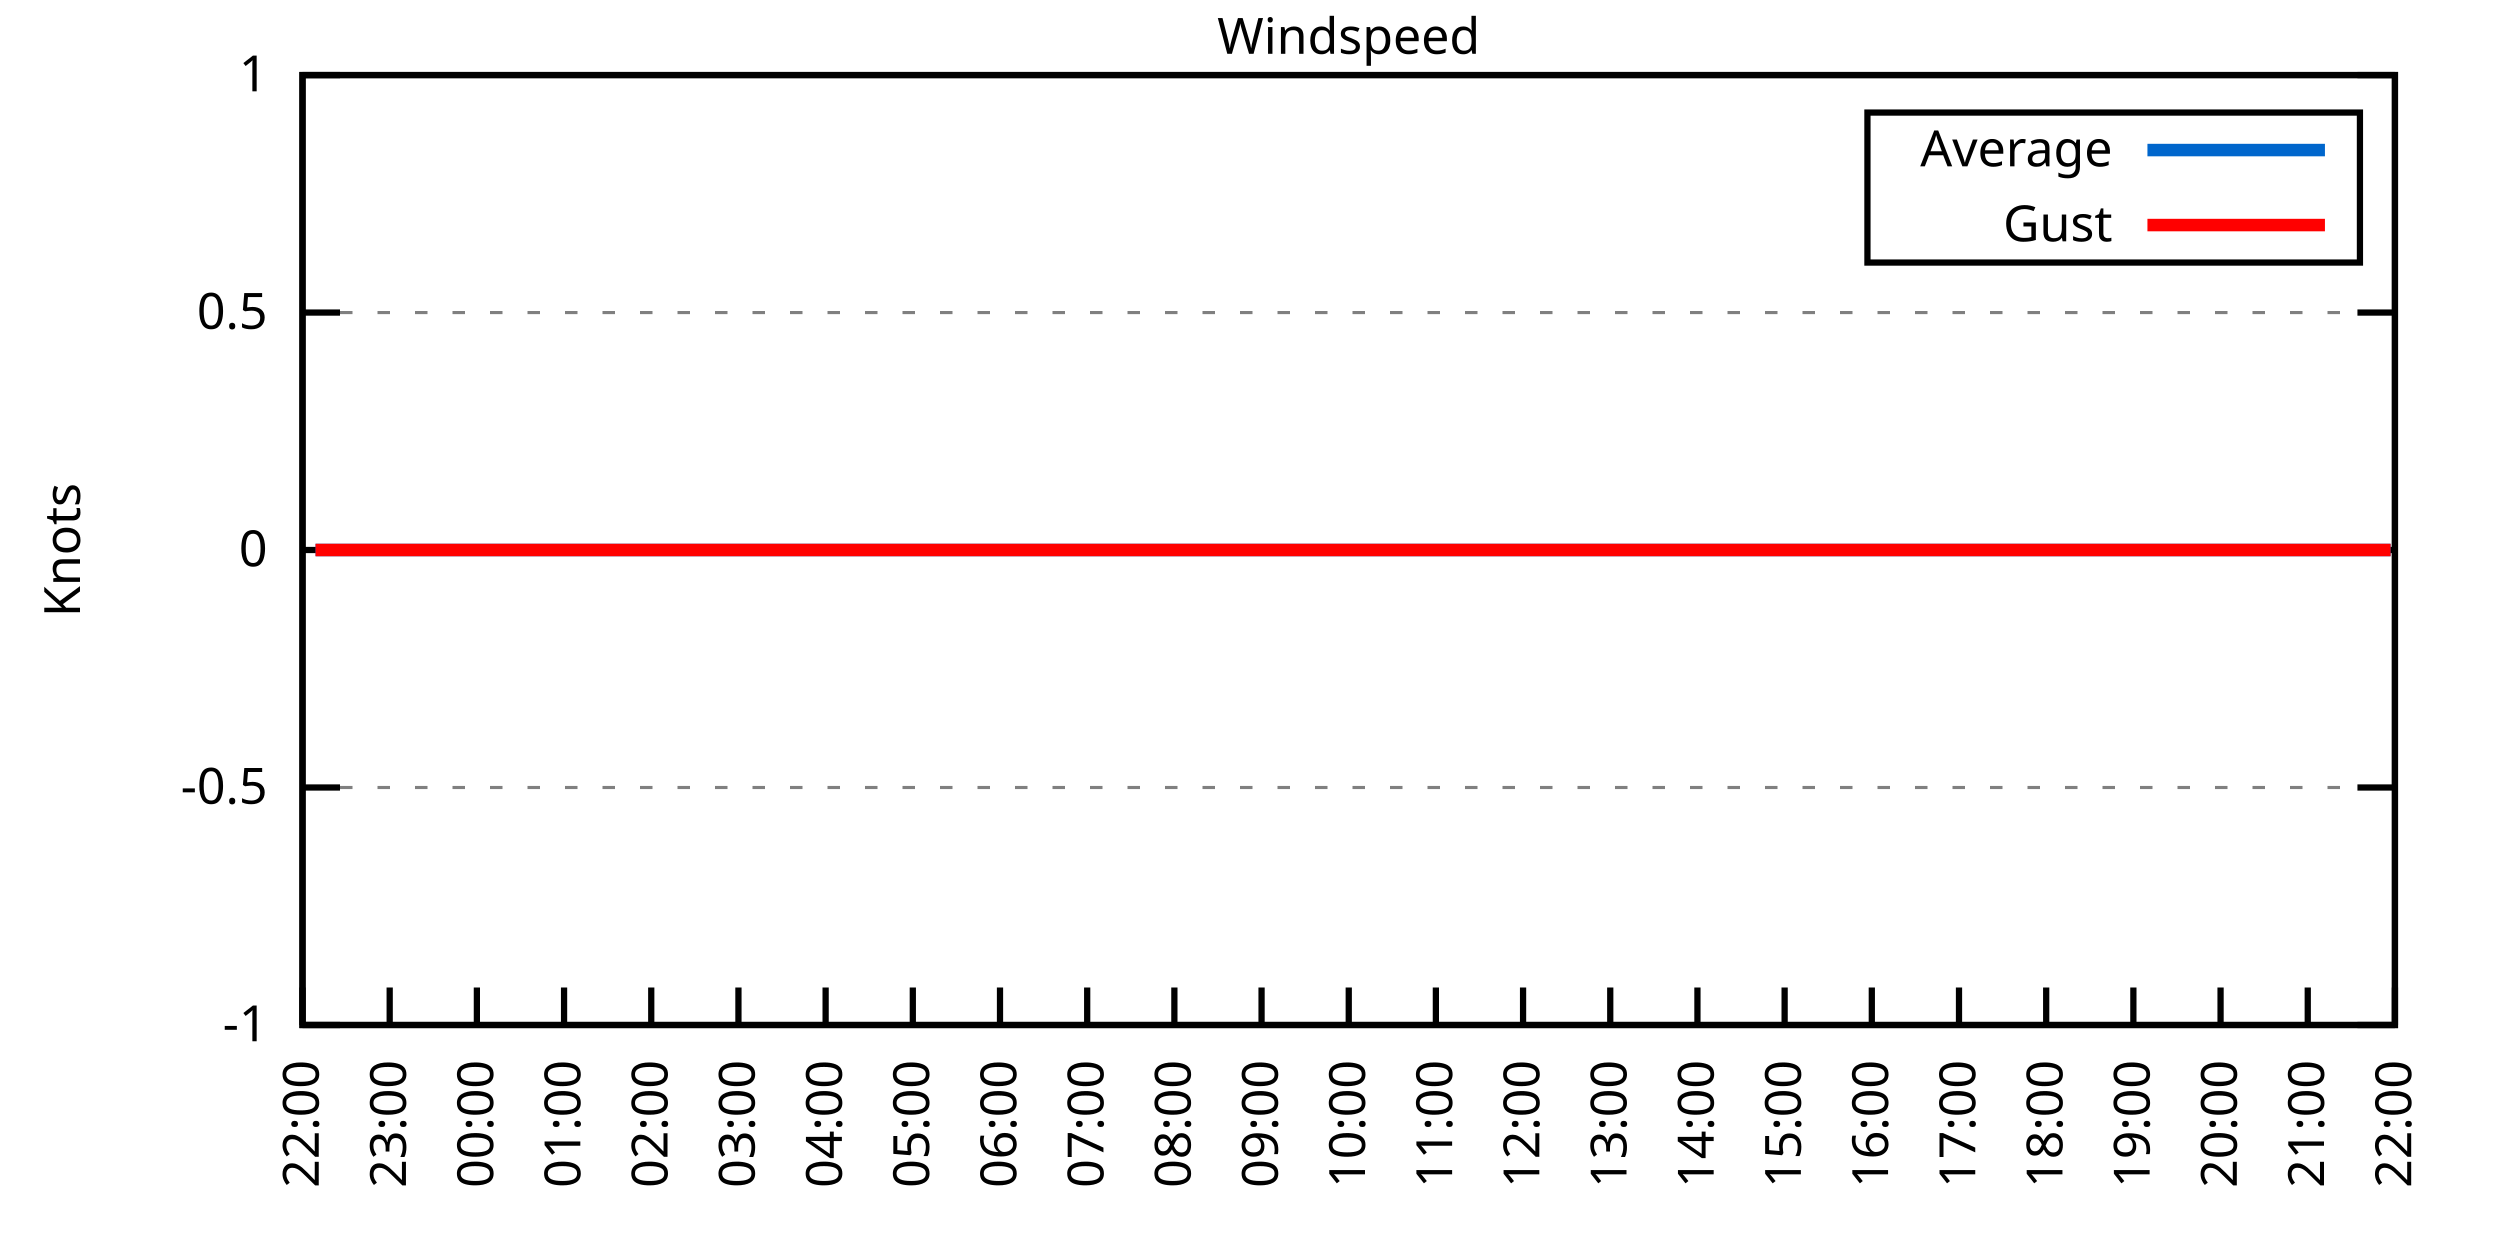
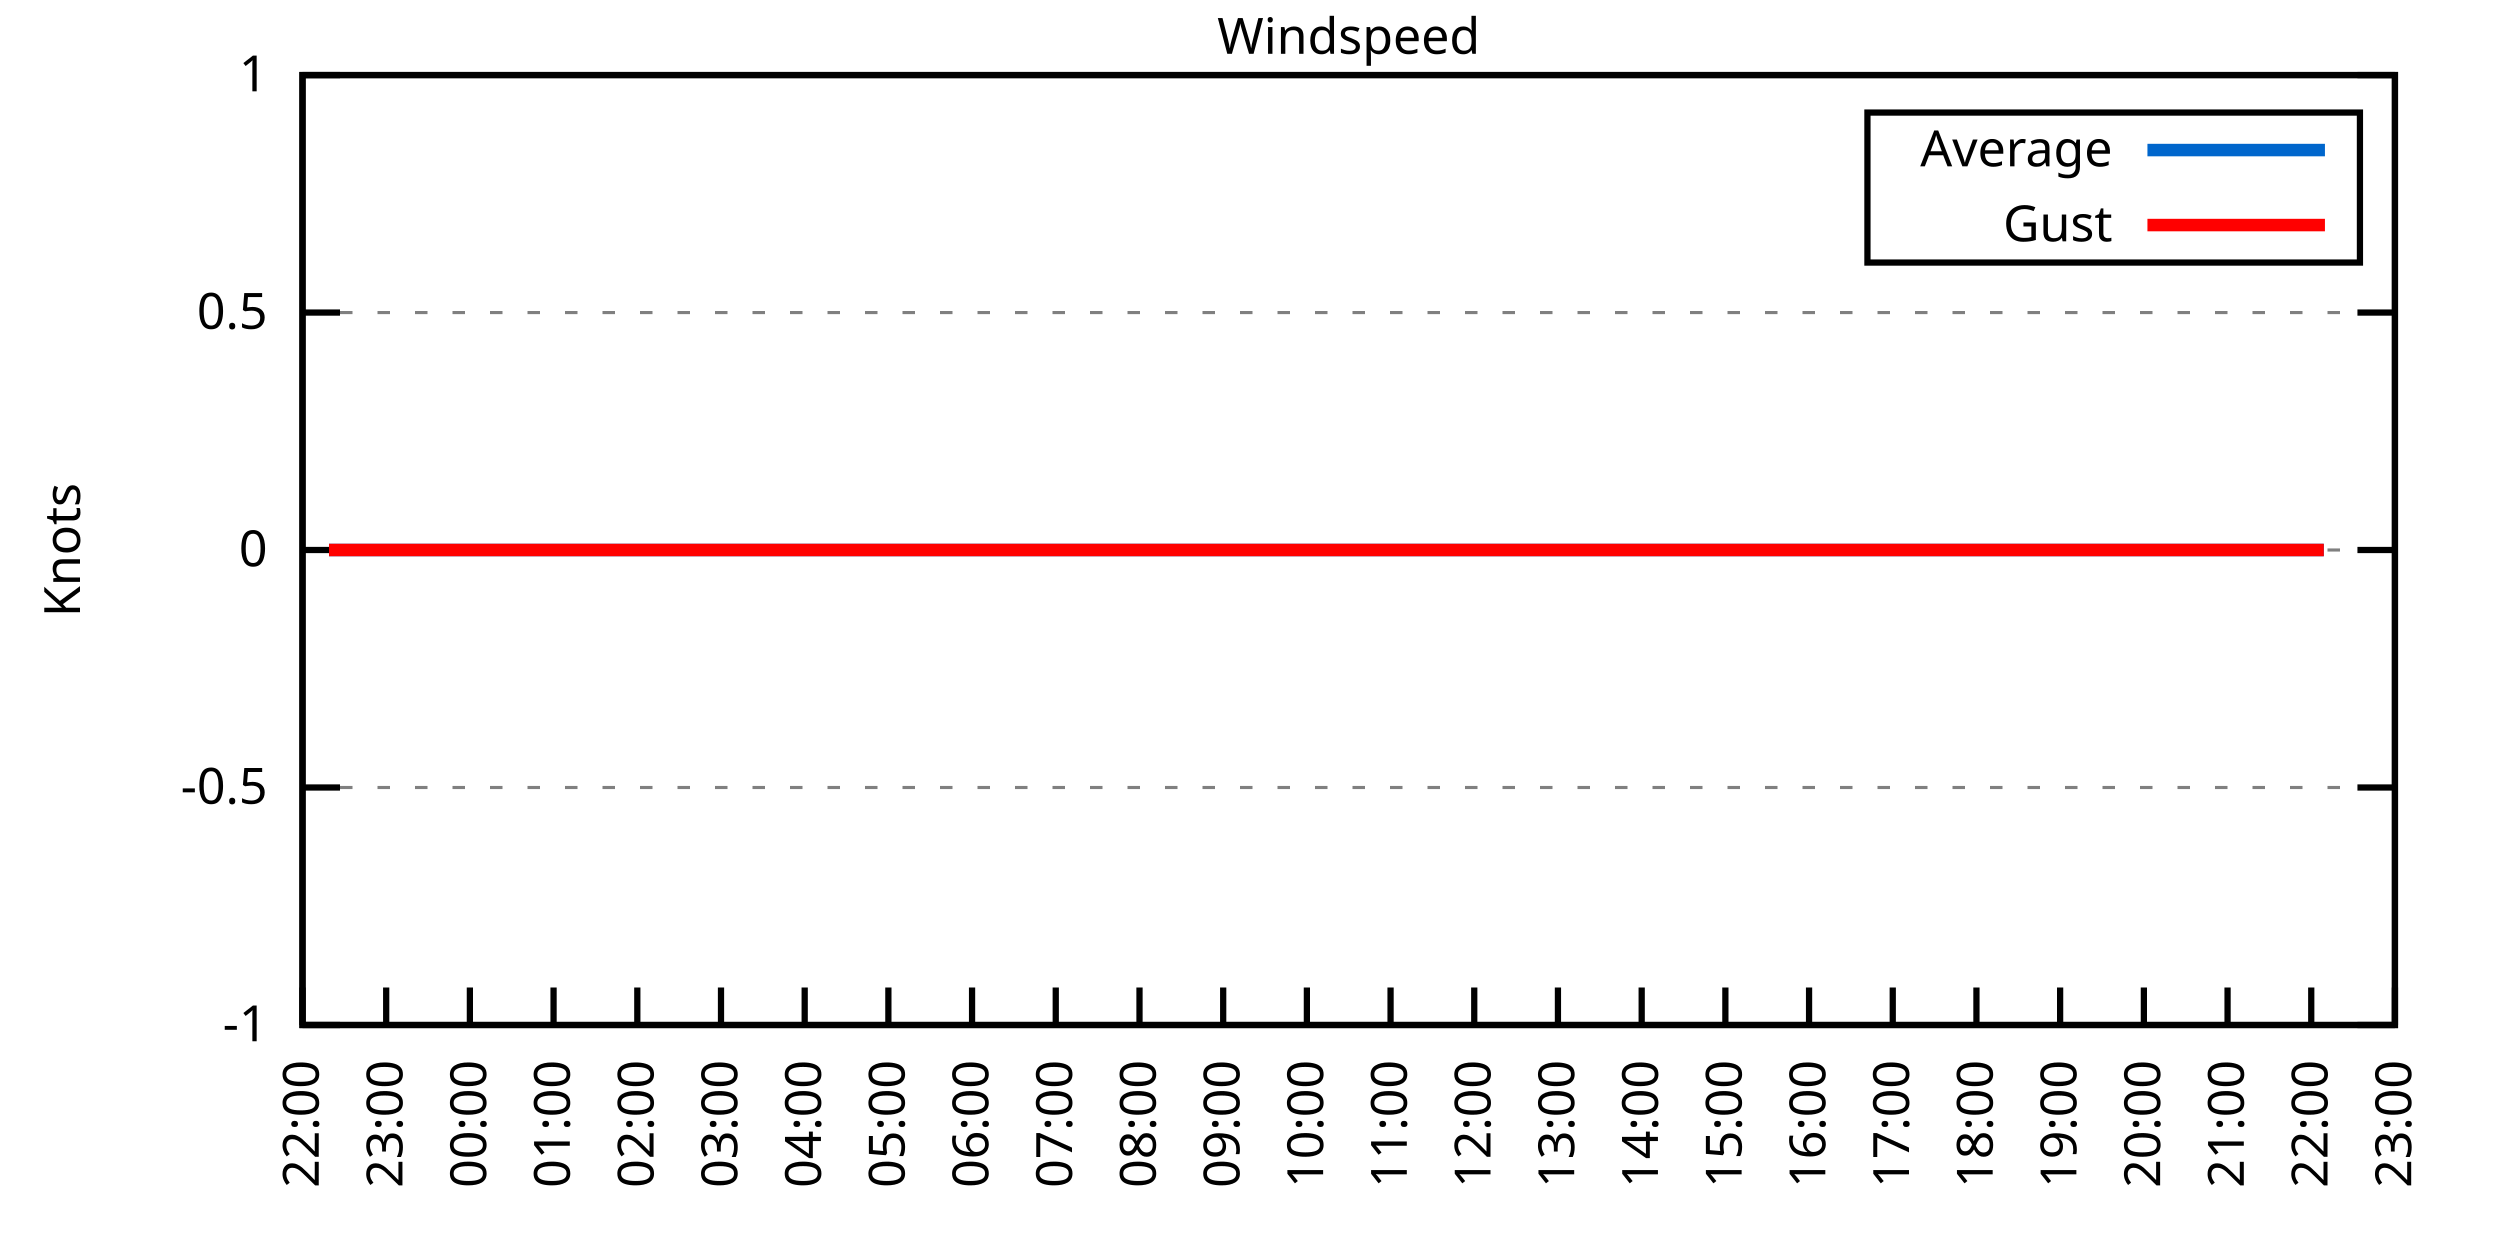
<svg xmlns="http://www.w3.org/2000/svg" xmlns:xlink="http://www.w3.org/1999/xlink" width="400" height="200" viewBox="0 0 400 200">
  <g id="gnuplot_canvas">
    <rect x="0" y="0" width="400" height="200" fill="none" />
    <defs>
      <circle id="gpDot" r="0.5" stroke-width="0.5" stroke="currentColor" />
      <path id="gpPt0" stroke-width="0.333" stroke="currentColor" d="M-1,0 h2 M0,-1 v2" />
      <path id="gpPt1" stroke-width="0.333" stroke="currentColor" d="M-1,-1 L1,1 M1,-1 L-1,1" />
      <path id="gpPt2" stroke-width="0.333" stroke="currentColor" d="M-1,0 L1,0 M0,-1 L0,1 M-1,-1 L1,1 M-1,1 L1,-1" />
      <rect id="gpPt3" stroke-width="0.333" stroke="currentColor" x="-1" y="-1" width="2" height="2" />
      <rect id="gpPt4" stroke-width="0.333" stroke="currentColor" fill="currentColor" x="-1" y="-1" width="2" height="2" />
      <circle id="gpPt5" stroke-width="0.333" stroke="currentColor" cx="0" cy="0" r="1" />
      <use xlink:href="#gpPt5" id="gpPt6" fill="currentColor" stroke="none" />
      <path id="gpPt7" stroke-width="0.333" stroke="currentColor" d="M0,-1.33 L-1.33,0.67 L1.33,0.67 z" />
      <use xlink:href="#gpPt7" id="gpPt8" fill="currentColor" stroke="none" />
      <use xlink:href="#gpPt7" id="gpPt9" stroke="currentColor" transform="rotate(180)" />
      <use xlink:href="#gpPt9" id="gpPt10" fill="currentColor" stroke="none" />
      <use xlink:href="#gpPt3" id="gpPt11" stroke="currentColor" transform="rotate(45)" />
      <use xlink:href="#gpPt11" id="gpPt12" fill="currentColor" stroke="none" />
      <path id="gpPt13" stroke-width="0.333" stroke="currentColor" d="M0,1.330 L1.265,0.411 L0.782,-1.067 L-0.782,-1.076 L-1.265,0.411 z" />
      <use xlink:href="#gpPt13" id="gpPt14" fill="currentColor" stroke="none" />
      <filter id="textbox" filterUnits="objectBoundingBox" x="0" y="0" height="1" width="1">
        <feFlood flood-color="white" flood-opacity="1" result="bgnd" />
        <feComposite in="SourceGraphic" in2="bgnd" operator="atop" />
      </filter>
      <filter id="greybox" filterUnits="objectBoundingBox" x="0" y="0" height="1" width="1">
        <feFlood flood-color="lightgrey" flood-opacity="1" result="grey" />
        <feComposite in="SourceGraphic" in2="grey" operator="atop" />
      </filter>
    </defs>
    <g fill="none" color="white" stroke="currentColor" stroke-width="1.00" stroke-linecap="butt" stroke-linejoin="miter">
</g>
    <g fill="none" color="black" stroke="currentColor" stroke-width="1.00" stroke-linecap="butt" stroke-linejoin="miter">
      <g stroke="none" shape-rendering="crispEdges">
        <polygon fill="rgb(255, 255, 255)" points="48.40,164.00 383.18,164.00 383.18,12.02 48.40,12.02 " />
      </g>
    </g>
    <g fill="none" color="black" stroke="currentColor" stroke-width="1.00" stroke-linecap="butt" stroke-linejoin="miter">
</g>
    <g fill="none" color="black" stroke="black" stroke-width="0.50" stroke-linecap="butt" stroke-linejoin="miter">
</g>
    <g fill="none" color="gray" stroke="currentColor" stroke-width="0.50" stroke-linecap="butt" stroke-linejoin="miter">
      <path stroke="gray" stroke-dasharray="2,4" class="gridline" d="M48.40,164.00 L383.19,164.00  " />
    </g>
    <g fill="none" color="gray" stroke="gray" stroke-width="1.00" stroke-linecap="butt" stroke-linejoin="miter">
</g>
    <g fill="none" color="black" stroke="currentColor" stroke-width="1.00" stroke-linecap="butt" stroke-linejoin="miter">
      <path stroke="black" d="M48.40,164.00 L54.40,164.00 M383.19,164.00 L377.19,164.00  " />
      <g transform="translate(42.80,166.60)" stroke="none" fill="black" font-family="Sans" font-size="8.00" text-anchor="end">
        <text>
          <tspan font-family="Sans">-1</tspan>
        </text>
      </g>
    </g>
    <g fill="none" color="black" stroke="currentColor" stroke-width="1.00" stroke-linecap="butt" stroke-linejoin="miter">
</g>
    <g fill="none" color="black" stroke="black" stroke-width="0.50" stroke-linecap="butt" stroke-linejoin="miter">
</g>
    <g fill="none" color="gray" stroke="currentColor" stroke-width="0.50" stroke-linecap="butt" stroke-linejoin="miter">
      <path stroke="gray" stroke-dasharray="2,4" class="gridline" d="M48.40,126.00 L383.19,126.00  " />
    </g>
    <g fill="none" color="gray" stroke="gray" stroke-width="1.00" stroke-linecap="butt" stroke-linejoin="miter">
</g>
    <g fill="none" color="black" stroke="currentColor" stroke-width="1.00" stroke-linecap="butt" stroke-linejoin="miter">
      <path stroke="black" d="M48.40,126.00 L54.40,126.00 M383.19,126.00 L377.19,126.00  " />
      <g transform="translate(42.80,128.60)" stroke="none" fill="black" font-family="Sans" font-size="8.00" text-anchor="end">
        <text>
          <tspan font-family="Sans">-0.5</tspan>
        </text>
      </g>
    </g>
    <g fill="none" color="black" stroke="currentColor" stroke-width="1.00" stroke-linecap="butt" stroke-linejoin="miter">
</g>
    <g fill="none" color="black" stroke="black" stroke-width="0.50" stroke-linecap="butt" stroke-linejoin="miter">
</g>
    <g fill="none" color="gray" stroke="currentColor" stroke-width="0.50" stroke-linecap="butt" stroke-linejoin="miter">
      <path stroke="gray" stroke-dasharray="2,4" class="gridline" d="M48.40,88.00 L383.19,88.00  " />
    </g>
    <g fill="none" color="gray" stroke="gray" stroke-width="1.00" stroke-linecap="butt" stroke-linejoin="miter">
</g>
    <g fill="none" color="black" stroke="currentColor" stroke-width="1.00" stroke-linecap="butt" stroke-linejoin="miter">
      <path stroke="black" d="M48.40,88.00 L54.40,88.00 M383.19,88.00 L377.19,88.00  " />
      <g transform="translate(42.80,90.60)" stroke="none" fill="black" font-family="Sans" font-size="8.00" text-anchor="end">
        <text>
          <tspan font-family="Sans"> 0</tspan>
        </text>
      </g>
    </g>
    <g fill="none" color="black" stroke="currentColor" stroke-width="1.00" stroke-linecap="butt" stroke-linejoin="miter">
</g>
    <g fill="none" color="black" stroke="black" stroke-width="0.50" stroke-linecap="butt" stroke-linejoin="miter">
</g>
    <g fill="none" color="gray" stroke="currentColor" stroke-width="0.50" stroke-linecap="butt" stroke-linejoin="miter">
      <path stroke="gray" stroke-dasharray="2,4" class="gridline" d="M48.40,50.01 L383.19,50.01  " />
    </g>
    <g fill="none" color="gray" stroke="gray" stroke-width="1.00" stroke-linecap="butt" stroke-linejoin="miter">
</g>
    <g fill="none" color="black" stroke="currentColor" stroke-width="1.00" stroke-linecap="butt" stroke-linejoin="miter">
      <path stroke="black" d="M48.40,50.01 L54.40,50.01 M383.19,50.01 L377.19,50.01  " />
      <g transform="translate(42.80,52.61)" stroke="none" fill="black" font-family="Sans" font-size="8.00" text-anchor="end">
        <text>
          <tspan font-family="Sans"> 0.5</tspan>
        </text>
      </g>
    </g>
    <g fill="none" color="black" stroke="currentColor" stroke-width="1.00" stroke-linecap="butt" stroke-linejoin="miter">
</g>
    <g fill="none" color="black" stroke="black" stroke-width="0.50" stroke-linecap="butt" stroke-linejoin="miter">
</g>
    <g fill="none" color="gray" stroke="currentColor" stroke-width="0.50" stroke-linecap="butt" stroke-linejoin="miter">
      <path stroke="gray" stroke-dasharray="2,4" class="gridline" d="M48.40,12.01 L383.19,12.01  " />
    </g>
    <g fill="none" color="gray" stroke="gray" stroke-width="1.00" stroke-linecap="butt" stroke-linejoin="miter">
</g>
    <g fill="none" color="black" stroke="currentColor" stroke-width="1.00" stroke-linecap="butt" stroke-linejoin="miter">
      <path stroke="black" d="M48.40,12.01 L54.40,12.01 M383.19,12.01 L377.19,12.01  " />
      <g transform="translate(42.80,14.61)" stroke="none" fill="black" font-family="Sans" font-size="8.00" text-anchor="end">
        <text>
          <tspan font-family="Sans"> 1</tspan>
        </text>
      </g>
    </g>
    <g fill="none" color="black" stroke="currentColor" stroke-width="1.00" stroke-linecap="butt" stroke-linejoin="miter">
      <path stroke="black" d="M48.40,164.00 L48.40,158.00  " />
      <g transform="translate(51.00,169.60) rotate(270.00)" stroke="none" fill="black" font-family="Sans" font-size="8.00" text-anchor="end">
        <text>
          <tspan font-family="Sans">22:00</tspan>
        </text>
      </g>
    </g>
    <g fill="none" color="black" stroke="currentColor" stroke-width="1.00" stroke-linecap="butt" stroke-linejoin="miter">
-       <path stroke="black" d="M62.35,164.00 L62.35,158.00  " />
-       <g transform="translate(64.95,169.60) rotate(270.00)" stroke="none" fill="black" font-family="Sans" font-size="8.00" text-anchor="end">
+       <path stroke="black" d="M61.79,164.00 L61.79,158.00  " />
+       <g transform="translate(64.39,169.60) rotate(270.00)" stroke="none" fill="black" font-family="Sans" font-size="8.00" text-anchor="end">
        <text>
          <tspan font-family="Sans">23:00</tspan>
        </text>
      </g>
    </g>
    <g fill="none" color="black" stroke="currentColor" stroke-width="1.00" stroke-linecap="butt" stroke-linejoin="miter">
-       <path stroke="black" d="M76.30,164.00 L76.30,158.00  " />
-       <g transform="translate(78.90,169.60) rotate(270.00)" stroke="none" fill="black" font-family="Sans" font-size="8.00" text-anchor="end">
+       <path stroke="black" d="M75.18,164.00 L75.18,158.00  " />
+       <g transform="translate(77.78,169.60) rotate(270.00)" stroke="none" fill="black" font-family="Sans" font-size="8.00" text-anchor="end">
        <text>
          <tspan font-family="Sans">00:00</tspan>
        </text>
      </g>
    </g>
    <g fill="none" color="black" stroke="currentColor" stroke-width="1.00" stroke-linecap="butt" stroke-linejoin="miter">
-       <path stroke="black" d="M90.25,164.00 L90.25,158.00  " />
-       <g transform="translate(92.85,169.60) rotate(270.00)" stroke="none" fill="black" font-family="Sans" font-size="8.00" text-anchor="end">
+       <path stroke="black" d="M88.57,164.00 L88.57,158.00  " />
+       <g transform="translate(91.17,169.60) rotate(270.00)" stroke="none" fill="black" font-family="Sans" font-size="8.00" text-anchor="end">
        <text>
          <tspan font-family="Sans">01:00</tspan>
        </text>
      </g>
    </g>
    <g fill="none" color="black" stroke="currentColor" stroke-width="1.00" stroke-linecap="butt" stroke-linejoin="miter">
-       <path stroke="black" d="M104.20,164.00 L104.20,158.00  " />
-       <g transform="translate(106.80,169.60) rotate(270.00)" stroke="none" fill="black" font-family="Sans" font-size="8.00" text-anchor="end">
+       <path stroke="black" d="M101.97,164.00 L101.97,158.00  " />
+       <g transform="translate(104.57,169.60) rotate(270.00)" stroke="none" fill="black" font-family="Sans" font-size="8.00" text-anchor="end">
        <text>
          <tspan font-family="Sans">02:00</tspan>
        </text>
      </g>
    </g>
    <g fill="none" color="black" stroke="currentColor" stroke-width="1.00" stroke-linecap="butt" stroke-linejoin="miter">
-       <path stroke="black" d="M118.15,164.00 L118.15,158.00  " />
-       <g transform="translate(120.75,169.60) rotate(270.00)" stroke="none" fill="black" font-family="Sans" font-size="8.00" text-anchor="end">
+       <path stroke="black" d="M115.36,164.00 L115.36,158.00  " />
+       <g transform="translate(117.96,169.60) rotate(270.00)" stroke="none" fill="black" font-family="Sans" font-size="8.00" text-anchor="end">
        <text>
          <tspan font-family="Sans">03:00</tspan>
        </text>
      </g>
    </g>
    <g fill="none" color="black" stroke="currentColor" stroke-width="1.00" stroke-linecap="butt" stroke-linejoin="miter">
-       <path stroke="black" d="M132.10,164.00 L132.10,158.00  " />
-       <g transform="translate(134.70,169.60) rotate(270.00)" stroke="none" fill="black" font-family="Sans" font-size="8.00" text-anchor="end">
+       <path stroke="black" d="M128.75,164.00 L128.75,158.00  " />
+       <g transform="translate(131.35,169.60) rotate(270.00)" stroke="none" fill="black" font-family="Sans" font-size="8.00" text-anchor="end">
        <text>
          <tspan font-family="Sans">04:00</tspan>
        </text>
      </g>
    </g>
    <g fill="none" color="black" stroke="currentColor" stroke-width="1.00" stroke-linecap="butt" stroke-linejoin="miter">
-       <path stroke="black" d="M146.05,164.00 L146.05,158.00  " />
-       <g transform="translate(148.65,169.60) rotate(270.00)" stroke="none" fill="black" font-family="Sans" font-size="8.00" text-anchor="end">
+       <path stroke="black" d="M142.14,164.00 L142.14,158.00  " />
+       <g transform="translate(144.74,169.60) rotate(270.00)" stroke="none" fill="black" font-family="Sans" font-size="8.00" text-anchor="end">
        <text>
          <tspan font-family="Sans">05:00</tspan>
        </text>
      </g>
    </g>
    <g fill="none" color="black" stroke="currentColor" stroke-width="1.00" stroke-linecap="butt" stroke-linejoin="miter">
-       <path stroke="black" d="M160.00,164.00 L160.00,158.00  " />
-       <g transform="translate(162.60,169.60) rotate(270.00)" stroke="none" fill="black" font-family="Sans" font-size="8.00" text-anchor="end">
+       <path stroke="black" d="M155.53,164.00 L155.53,158.00  " />
+       <g transform="translate(158.13,169.60) rotate(270.00)" stroke="none" fill="black" font-family="Sans" font-size="8.00" text-anchor="end">
        <text>
          <tspan font-family="Sans">06:00</tspan>
        </text>
      </g>
    </g>
    <g fill="none" color="black" stroke="currentColor" stroke-width="1.00" stroke-linecap="butt" stroke-linejoin="miter">
-       <path stroke="black" d="M173.95,164.00 L173.95,158.00  " />
-       <g transform="translate(176.55,169.60) rotate(270.00)" stroke="none" fill="black" font-family="Sans" font-size="8.00" text-anchor="end">
+       <path stroke="black" d="M168.92,164.00 L168.92,158.00  " />
+       <g transform="translate(171.52,169.60) rotate(270.00)" stroke="none" fill="black" font-family="Sans" font-size="8.00" text-anchor="end">
        <text>
          <tspan font-family="Sans">07:00</tspan>
        </text>
      </g>
    </g>
    <g fill="none" color="black" stroke="currentColor" stroke-width="1.00" stroke-linecap="butt" stroke-linejoin="miter">
-       <path stroke="black" d="M187.90,164.00 L187.90,158.00  " />
-       <g transform="translate(190.50,169.60) rotate(270.00)" stroke="none" fill="black" font-family="Sans" font-size="8.00" text-anchor="end">
+       <path stroke="black" d="M182.32,164.00 L182.32,158.00  " />
+       <g transform="translate(184.92,169.60) rotate(270.00)" stroke="none" fill="black" font-family="Sans" font-size="8.00" text-anchor="end">
        <text>
          <tspan font-family="Sans">08:00</tspan>
        </text>
      </g>
    </g>
    <g fill="none" color="black" stroke="currentColor" stroke-width="1.00" stroke-linecap="butt" stroke-linejoin="miter">
-       <path stroke="black" d="M201.85,164.00 L201.85,158.00  " />
-       <g transform="translate(204.45,169.60) rotate(270.00)" stroke="none" fill="black" font-family="Sans" font-size="8.00" text-anchor="end">
+       <path stroke="black" d="M195.71,164.00 L195.71,158.00  " />
+       <g transform="translate(198.31,169.60) rotate(270.00)" stroke="none" fill="black" font-family="Sans" font-size="8.00" text-anchor="end">
        <text>
          <tspan font-family="Sans">09:00</tspan>
        </text>
      </g>
    </g>
    <g fill="none" color="black" stroke="currentColor" stroke-width="1.00" stroke-linecap="butt" stroke-linejoin="miter">
-       <path stroke="black" d="M215.80,164.00 L215.80,158.00  " />
-       <g transform="translate(218.40,169.60) rotate(270.00)" stroke="none" fill="black" font-family="Sans" font-size="8.00" text-anchor="end">
+       <path stroke="black" d="M209.10,164.00 L209.10,158.00  " />
+       <g transform="translate(211.70,169.60) rotate(270.00)" stroke="none" fill="black" font-family="Sans" font-size="8.00" text-anchor="end">
        <text>
          <tspan font-family="Sans">10:00</tspan>
        </text>
      </g>
    </g>
    <g fill="none" color="black" stroke="currentColor" stroke-width="1.00" stroke-linecap="butt" stroke-linejoin="miter">
-       <path stroke="black" d="M229.74,164.00 L229.74,158.00  " />
-       <g transform="translate(232.34,169.60) rotate(270.00)" stroke="none" fill="black" font-family="Sans" font-size="8.00" text-anchor="end">
+       <path stroke="black" d="M222.49,164.00 L222.49,158.00  " />
+       <g transform="translate(225.09,169.60) rotate(270.00)" stroke="none" fill="black" font-family="Sans" font-size="8.00" text-anchor="end">
        <text>
          <tspan font-family="Sans">11:00</tspan>
        </text>
      </g>
    </g>
    <g fill="none" color="black" stroke="currentColor" stroke-width="1.00" stroke-linecap="butt" stroke-linejoin="miter">
-       <path stroke="black" d="M243.69,164.00 L243.69,158.00  " />
-       <g transform="translate(246.29,169.60) rotate(270.00)" stroke="none" fill="black" font-family="Sans" font-size="8.00" text-anchor="end">
+       <path stroke="black" d="M235.88,164.00 L235.88,158.00  " />
+       <g transform="translate(238.48,169.60) rotate(270.00)" stroke="none" fill="black" font-family="Sans" font-size="8.00" text-anchor="end">
        <text>
          <tspan font-family="Sans">12:00</tspan>
        </text>
      </g>
    </g>
    <g fill="none" color="black" stroke="currentColor" stroke-width="1.00" stroke-linecap="butt" stroke-linejoin="miter">
-       <path stroke="black" d="M257.64,164.00 L257.64,158.00  " />
-       <g transform="translate(260.24,169.60) rotate(270.00)" stroke="none" fill="black" font-family="Sans" font-size="8.00" text-anchor="end">
+       <path stroke="black" d="M249.27,164.00 L249.27,158.00  " />
+       <g transform="translate(251.87,169.60) rotate(270.00)" stroke="none" fill="black" font-family="Sans" font-size="8.00" text-anchor="end">
        <text>
          <tspan font-family="Sans">13:00</tspan>
        </text>
      </g>
    </g>
    <g fill="none" color="black" stroke="currentColor" stroke-width="1.00" stroke-linecap="butt" stroke-linejoin="miter">
-       <path stroke="black" d="M271.59,164.00 L271.59,158.00  " />
-       <g transform="translate(274.19,169.60) rotate(270.00)" stroke="none" fill="black" font-family="Sans" font-size="8.00" text-anchor="end">
+       <path stroke="black" d="M262.67,164.00 L262.67,158.00  " />
+       <g transform="translate(265.27,169.60) rotate(270.00)" stroke="none" fill="black" font-family="Sans" font-size="8.00" text-anchor="end">
        <text>
          <tspan font-family="Sans">14:00</tspan>
        </text>
      </g>
    </g>
    <g fill="none" color="black" stroke="currentColor" stroke-width="1.00" stroke-linecap="butt" stroke-linejoin="miter">
-       <path stroke="black" d="M285.54,164.00 L285.54,158.00  " />
-       <g transform="translate(288.14,169.60) rotate(270.00)" stroke="none" fill="black" font-family="Sans" font-size="8.00" text-anchor="end">
+       <path stroke="black" d="M276.06,164.00 L276.06,158.00  " />
+       <g transform="translate(278.66,169.60) rotate(270.00)" stroke="none" fill="black" font-family="Sans" font-size="8.00" text-anchor="end">
        <text>
          <tspan font-family="Sans">15:00</tspan>
        </text>
      </g>
    </g>
    <g fill="none" color="black" stroke="currentColor" stroke-width="1.00" stroke-linecap="butt" stroke-linejoin="miter">
-       <path stroke="black" d="M299.49,164.00 L299.49,158.00  " />
-       <g transform="translate(302.09,169.60) rotate(270.00)" stroke="none" fill="black" font-family="Sans" font-size="8.00" text-anchor="end">
+       <path stroke="black" d="M289.45,164.00 L289.45,158.00  " />
+       <g transform="translate(292.05,169.60) rotate(270.00)" stroke="none" fill="black" font-family="Sans" font-size="8.00" text-anchor="end">
        <text>
          <tspan font-family="Sans">16:00</tspan>
        </text>
      </g>
    </g>
    <g fill="none" color="black" stroke="currentColor" stroke-width="1.00" stroke-linecap="butt" stroke-linejoin="miter">
-       <path stroke="black" d="M313.44,164.00 L313.44,158.00  " />
-       <g transform="translate(316.04,169.60) rotate(270.00)" stroke="none" fill="black" font-family="Sans" font-size="8.00" text-anchor="end">
+       <path stroke="black" d="M302.84,164.00 L302.84,158.00  " />
+       <g transform="translate(305.44,169.60) rotate(270.00)" stroke="none" fill="black" font-family="Sans" font-size="8.00" text-anchor="end">
        <text>
          <tspan font-family="Sans">17:00</tspan>
        </text>
      </g>
    </g>
    <g fill="none" color="black" stroke="currentColor" stroke-width="1.00" stroke-linecap="butt" stroke-linejoin="miter">
-       <path stroke="black" d="M327.39,164.00 L327.39,158.00  " />
-       <g transform="translate(329.99,169.60) rotate(270.00)" stroke="none" fill="black" font-family="Sans" font-size="8.00" text-anchor="end">
+       <path stroke="black" d="M316.23,164.00 L316.23,158.00  " />
+       <g transform="translate(318.83,169.60) rotate(270.00)" stroke="none" fill="black" font-family="Sans" font-size="8.00" text-anchor="end">
        <text>
          <tspan font-family="Sans">18:00</tspan>
        </text>
      </g>
    </g>
    <g fill="none" color="black" stroke="currentColor" stroke-width="1.00" stroke-linecap="butt" stroke-linejoin="miter">
-       <path stroke="black" d="M341.34,164.00 L341.34,158.00  " />
-       <g transform="translate(343.94,169.60) rotate(270.00)" stroke="none" fill="black" font-family="Sans" font-size="8.00" text-anchor="end">
+       <path stroke="black" d="M329.62,164.00 L329.62,158.00  " />
+       <g transform="translate(332.22,169.60) rotate(270.00)" stroke="none" fill="black" font-family="Sans" font-size="8.00" text-anchor="end">
        <text>
          <tspan font-family="Sans">19:00</tspan>
        </text>
      </g>
    </g>
    <g fill="none" color="black" stroke="currentColor" stroke-width="1.00" stroke-linecap="butt" stroke-linejoin="miter">
-       <path stroke="black" d="M355.29,164.00 L355.29,158.00  " />
-       <g transform="translate(357.89,169.60) rotate(270.00)" stroke="none" fill="black" font-family="Sans" font-size="8.00" text-anchor="end">
+       <path stroke="black" d="M343.02,164.00 L343.02,158.00  " />
+       <g transform="translate(345.62,169.60) rotate(270.00)" stroke="none" fill="black" font-family="Sans" font-size="8.00" text-anchor="end">
        <text>
          <tspan font-family="Sans">20:00</tspan>
        </text>
      </g>
    </g>
    <g fill="none" color="black" stroke="currentColor" stroke-width="1.00" stroke-linecap="butt" stroke-linejoin="miter">
-       <path stroke="black" d="M369.24,164.00 L369.24,158.00  " />
-       <g transform="translate(371.84,169.60) rotate(270.00)" stroke="none" fill="black" font-family="Sans" font-size="8.00" text-anchor="end">
+       <path stroke="black" d="M356.41,164.00 L356.41,158.00  " />
+       <g transform="translate(359.01,169.60) rotate(270.00)" stroke="none" fill="black" font-family="Sans" font-size="8.00" text-anchor="end">
        <text>
          <tspan font-family="Sans">21:00</tspan>
+         </text>
+       </g>
+     </g>
+     <g fill="none" color="black" stroke="currentColor" stroke-width="1.00" stroke-linecap="butt" stroke-linejoin="miter">
+       <path stroke="black" d="M369.80,164.00 L369.80,158.00  " />
+       <g transform="translate(372.40,169.60) rotate(270.00)" stroke="none" fill="black" font-family="Sans" font-size="8.00" text-anchor="end">
+         <text>
+           <tspan font-family="Sans">22:00</tspan>
        </text>
      </g>
    </g>
    <g fill="none" color="black" stroke="currentColor" stroke-width="1.00" stroke-linecap="butt" stroke-linejoin="miter">
      <path stroke="black" d="M383.19,164.00 L383.19,158.00  " />
      <g transform="translate(385.79,169.60) rotate(270.00)" stroke="none" fill="black" font-family="Sans" font-size="8.00" text-anchor="end">
        <text>
-           <tspan font-family="Sans">22:00</tspan>
+           <tspan font-family="Sans">23:00</tspan>
        </text>
      </g>
    </g>
    <g fill="none" color="black" stroke="currentColor" stroke-width="1.00" stroke-linecap="butt" stroke-linejoin="miter">
</g>
    <g fill="none" color="black" stroke="currentColor" stroke-width="1.00" stroke-linecap="butt" stroke-linejoin="miter">
      <path stroke="black" d="M48.40,12.01 L48.40,164.00 L383.19,164.00 L383.19,12.01 L48.40,12.01 Z  " />
    </g>
    <g fill="none" color="black" stroke="currentColor" stroke-width="1.00" stroke-linecap="butt" stroke-linejoin="miter">
</g>
    <g fill="none" color="black" stroke="currentColor" stroke-width="1.00" stroke-linecap="butt" stroke-linejoin="miter">
      <path stroke="black" d="M298.79,42.01 L298.79,18.01 L377.59,18.01 L377.59,42.01 L298.79,42.01 Z  " />
    </g>
    <g id="Windspeed_plot_1">
      <g fill="none" color="white" stroke="black" stroke-width="2.00" stroke-linecap="butt" stroke-linejoin="miter">
</g>
      <g fill="none" color="black" stroke="currentColor" stroke-width="2.00" stroke-linecap="butt" stroke-linejoin="miter">
        <g transform="translate(337.99,26.61)" stroke="none" fill="black" font-family="Sans" font-size="8.00" text-anchor="end">
          <text>
            <tspan font-family="Sans">Average</tspan>
          </text>
        </g>
      </g>
      <g fill="none" color="black" stroke="currentColor" stroke-width="2.00" stroke-linecap="butt" stroke-linejoin="miter">
-         <path stroke="rgb(  0, 102, 204)" d="M343.59,24.01 L371.99,24.01 M50.49,88.00 L52.82,88.00 L54.68,88.00 L57.47,88.00 L59.56,88.00 L61.65,88.00   L63.98,88.00 L66.77,88.00 L68.86,88.00 L71.18,88.00 L73.74,88.00 L76.07,88.00 L77.93,88.00 L80.25,88.00   L82.81,88.00 L84.90,88.00 L87.46,88.00 L90.02,88.00 L91.88,88.00 L94.67,88.00 L96.99,88.00 L98.85,88.00   L101.18,88.00 L103.50,88.00 L105.83,88.00 L108.62,88.00 L110.94,88.00 L113.03,88.00 L115.36,88.00 L117.92,88.00   L120.01,88.00 L122.10,88.00 L124.43,88.00 L126.75,88.00 L129.08,88.00 L131.40,88.00 L134.19,88.00 L136.05,88.00   L138.37,88.00 L140.93,88.00 L143.49,88.00 L145.58,88.00 L148.14,88.00 L150.00,88.00 L152.32,88.00 L154.88,88.00   L157.44,88.00 L159.30,88.00 L161.86,88.00 L164.41,88.00 L166.27,88.00 L169.06,88.00 L171.16,88.00 L173.71,88.00   L175.81,88.00 L178.13,88.00 L180.69,88.00 L182.78,88.00 L185.34,88.00 L187.66,88.00 L189.52,88.00 L191.38,88.00   L194.41,88.00 L196.73,88.00 L199.06,88.00 L201.61,88.00 L203.71,88.00 L206.26,88.00 L208.12,88.00 L210.68,88.00   L213.01,88.00 L215.56,88.00 L217.42,88.00 L219.98,88.00 L222.30,88.00 L224.86,88.00 L226.95,88.00 L229.51,88.00   L231.60,88.00 L234.16,88.00 L236.25,88.00 L238.81,88.00 L241.14,88.00 L243.00,88.00 L245.32,88.00 L247.88,88.00   L250.44,88.00 L252.76,88.00 L255.09,88.00 L256.95,88.00 L259.74,88.00 L261.83,88.00 L264.15,88.00 L266.71,88.00   L268.80,88.00 L271.36,88.00 L273.22,88.00 L276.01,88.00 L278.34,88.00 L280.66,88.00 L282.75,88.00 L285.31,88.00   L287.40,88.00 L289.96,88.00 L292.29,88.00 L294.38,88.00 L296.70,88.00 L298.80,88.00 L301.58,88.00 L303.68,88.00   L306.23,88.00 L308.56,88.00 L310.88,88.00 L313.21,88.00 L315.07,88.00 L317.86,88.00 L319.95,88.00 L322.51,88.00   L324.37,88.00 L326.93,88.00 L329.02,88.00 L331.34,88.00 L334.13,88.00 L336.46,88.00 L338.32,88.00 L340.88,88.00   L342.97,88.00 L345.53,88.00 L348.08,88.00 L349.94,88.00 L352.73,88.00 L354.59,88.00 L357.38,88.00 L359.48,88.00   L361.57,88.00 L364.13,88.00 L366.68,88.00 L368.54,88.00 L371.33,88.00 L373.43,88.00 L375.52,88.00 L378.08,88.00   L380.63,88.00 L382.49,88.00  " />
+         <path stroke="rgb(  0, 102, 204)" d="M343.59,24.01 L371.99,24.01 M52.64,88.00 L54.43,88.00 L57.10,88.00 L59.11,88.00 L61.12,88.00 L63.35,88.00   L66.03,88.00 L68.04,88.00 L70.27,88.00 L72.73,88.00 L74.96,88.00 L76.75,88.00 L78.98,88.00 L81.43,88.00   L83.44,88.00 L85.90,88.00 L88.35,88.00 L90.14,88.00 L92.82,88.00 L95.05,88.00 L96.83,88.00 L99.06,88.00   L101.30,88.00 L103.53,88.00 L106.21,88.00 L108.44,88.00 L110.45,88.00 L112.68,88.00 L115.13,88.00 L117.14,88.00   L119.15,88.00 L121.38,88.00 L123.62,88.00 L125.85,88.00 L128.08,88.00 L130.76,88.00 L132.54,88.00 L134.78,88.00   L137.23,88.00 L139.69,88.00 L141.69,88.00 L144.15,88.00 L145.94,88.00 L148.17,88.00 L150.62,88.00 L153.08,88.00   L154.86,88.00 L157.32,88.00 L159.77,88.00 L161.56,88.00 L164.24,88.00 L166.25,88.00 L168.70,88.00 L170.71,88.00   L172.94,88.00 L175.40,88.00 L177.41,88.00 L179.86,88.00 L182.09,88.00 L183.88,88.00 L185.66,88.00 L188.57,88.00   L190.80,88.00 L193.03,88.00 L195.48,88.00 L197.49,88.00 L199.95,88.00 L201.73,88.00 L204.19,88.00 L206.42,88.00   L208.88,88.00 L210.66,88.00 L213.12,88.00 L215.35,88.00 L217.80,88.00 L219.81,88.00 L222.27,88.00 L224.28,88.00   L226.73,88.00 L228.74,88.00 L231.20,88.00 L233.43,88.00 L235.21,88.00 L237.44,88.00 L239.90,88.00 L242.36,88.00   L244.59,88.00 L246.82,88.00 L248.60,88.00 L251.28,88.00 L253.29,88.00 L255.52,88.00 L257.98,88.00 L259.99,88.00   L262.44,88.00 L264.23,88.00 L266.91,88.00 L269.14,88.00 L271.37,88.00 L273.38,88.00 L275.83,88.00 L277.84,88.00   L280.30,88.00 L282.53,88.00 L284.54,88.00 L286.77,88.00 L288.78,88.00 L291.46,88.00 L293.47,88.00 L295.92,88.00   L298.15,88.00 L300.39,88.00 L302.62,88.00 L304.40,88.00 L307.08,88.00 L309.09,88.00 L311.54,88.00 L313.33,88.00   L315.79,88.00 L317.79,88.00 L320.03,88.00 L322.70,88.00 L324.94,88.00 L326.72,88.00 L329.18,88.00 L331.19,88.00   L333.64,88.00 L336.10,88.00 L337.88,88.00 L340.56,88.00 L342.35,88.00 L345.02,88.00 L347.03,88.00 L349.04,88.00   L351.50,88.00 L353.95,88.00 L355.74,88.00 L358.42,88.00 L360.42,88.00 L362.43,88.00 L364.89,88.00 L367.34,88.00   L369.13,88.00 L371.81,88.00  " />
      </g>
    </g>
    <g id="Windspeed_plot_2">
      <g fill="none" color="black" stroke="currentColor" stroke-width="2.00" stroke-linecap="butt" stroke-linejoin="miter">
        <g transform="translate(337.99,38.61)" stroke="none" fill="black" font-family="Sans" font-size="8.00" text-anchor="end">
          <text>
            <tspan font-family="Sans">Gust</tspan>
          </text>
        </g>
      </g>
      <g fill="none" color="black" stroke="currentColor" stroke-width="2.00" stroke-linecap="butt" stroke-linejoin="miter">
-         <path stroke="rgb(255,   0,   0)" d="M343.59,36.01 L371.99,36.01 M50.49,88.00 L52.82,88.00 L54.68,88.00 L57.47,88.00 L59.56,88.00 L61.65,88.00   L63.98,88.00 L66.77,88.00 L68.86,88.00 L71.18,88.00 L73.74,88.00 L76.07,88.00 L77.93,88.00 L80.25,88.00   L82.81,88.00 L84.90,88.00 L87.46,88.00 L90.02,88.00 L91.88,88.00 L94.67,88.00 L96.99,88.00 L98.85,88.00   L101.18,88.00 L103.50,88.00 L105.83,88.00 L108.62,88.00 L110.94,88.00 L113.03,88.00 L115.36,88.00 L117.92,88.00   L120.01,88.00 L122.10,88.00 L124.43,88.00 L126.75,88.00 L129.08,88.00 L131.40,88.00 L134.19,88.00 L136.05,88.00   L138.37,88.00 L140.93,88.00 L143.49,88.00 L145.58,88.00 L148.14,88.00 L150.00,88.00 L152.32,88.00 L154.88,88.00   L157.44,88.00 L159.30,88.00 L161.86,88.00 L164.41,88.00 L166.27,88.00 L169.06,88.00 L171.16,88.00 L173.71,88.00   L175.81,88.00 L178.13,88.00 L180.69,88.00 L182.78,88.00 L185.34,88.00 L187.66,88.00 L189.52,88.00 L191.38,88.00   L194.41,88.00 L196.73,88.00 L199.06,88.00 L201.61,88.00 L203.71,88.00 L206.26,88.00 L208.12,88.00 L210.68,88.00   L213.01,88.00 L215.56,88.00 L217.42,88.00 L219.98,88.00 L222.30,88.00 L224.86,88.00 L226.95,88.00 L229.51,88.00   L231.60,88.00 L234.16,88.00 L236.25,88.00 L238.81,88.00 L241.14,88.00 L243.00,88.00 L245.32,88.00 L247.88,88.00   L250.44,88.00 L252.76,88.00 L255.09,88.00 L256.95,88.00 L259.74,88.00 L261.83,88.00 L264.15,88.00 L266.71,88.00   L268.80,88.00 L271.36,88.00 L273.22,88.00 L276.01,88.00 L278.34,88.00 L280.66,88.00 L282.75,88.00 L285.31,88.00   L287.40,88.00 L289.96,88.00 L292.29,88.00 L294.38,88.00 L296.70,88.00 L298.80,88.00 L301.58,88.00 L303.68,88.00   L306.23,88.00 L308.56,88.00 L310.88,88.00 L313.21,88.00 L315.07,88.00 L317.86,88.00 L319.95,88.00 L322.51,88.00   L324.37,88.00 L326.93,88.00 L329.02,88.00 L331.34,88.00 L334.13,88.00 L336.46,88.00 L338.32,88.00 L340.88,88.00   L342.97,88.00 L345.53,88.00 L348.08,88.00 L349.94,88.00 L352.73,88.00 L354.59,88.00 L357.38,88.00 L359.48,88.00   L361.57,88.00 L364.13,88.00 L366.68,88.00 L368.54,88.00 L371.33,88.00 L373.43,88.00 L375.52,88.00 L378.08,88.00   L380.63,88.00 L382.49,88.00  " />
+         <path stroke="rgb(255,   0,   0)" d="M343.59,36.01 L371.99,36.01 M52.64,88.00 L54.43,88.00 L57.10,88.00 L59.11,88.00 L61.12,88.00 L63.35,88.00   L66.03,88.00 L68.04,88.00 L70.27,88.00 L72.73,88.00 L74.96,88.00 L76.75,88.00 L78.98,88.00 L81.43,88.00   L83.44,88.00 L85.90,88.00 L88.35,88.00 L90.14,88.00 L92.82,88.00 L95.05,88.00 L96.83,88.00 L99.06,88.00   L101.30,88.00 L103.53,88.00 L106.21,88.00 L108.44,88.00 L110.45,88.00 L112.68,88.00 L115.13,88.00 L117.14,88.00   L119.15,88.00 L121.38,88.00 L123.62,88.00 L125.85,88.00 L128.08,88.00 L130.76,88.00 L132.54,88.00 L134.78,88.00   L137.23,88.00 L139.69,88.00 L141.69,88.00 L144.15,88.00 L145.94,88.00 L148.17,88.00 L150.62,88.00 L153.08,88.00   L154.86,88.00 L157.32,88.00 L159.77,88.00 L161.56,88.00 L164.24,88.00 L166.25,88.00 L168.70,88.00 L170.71,88.00   L172.94,88.00 L175.40,88.00 L177.41,88.00 L179.86,88.00 L182.09,88.00 L183.88,88.00 L185.66,88.00 L188.57,88.00   L190.80,88.00 L193.03,88.00 L195.48,88.00 L197.49,88.00 L199.95,88.00 L201.73,88.00 L204.19,88.00 L206.42,88.00   L208.88,88.00 L210.66,88.00 L213.12,88.00 L215.35,88.00 L217.80,88.00 L219.81,88.00 L222.27,88.00 L224.28,88.00   L226.73,88.00 L228.74,88.00 L231.20,88.00 L233.43,88.00 L235.21,88.00 L237.44,88.00 L239.90,88.00 L242.36,88.00   L244.59,88.00 L246.82,88.00 L248.60,88.00 L251.28,88.00 L253.29,88.00 L255.52,88.00 L257.98,88.00 L259.99,88.00   L262.44,88.00 L264.23,88.00 L266.91,88.00 L269.14,88.00 L271.37,88.00 L273.38,88.00 L275.83,88.00 L277.84,88.00   L280.30,88.00 L282.53,88.00 L284.54,88.00 L286.77,88.00 L288.78,88.00 L291.46,88.00 L293.47,88.00 L295.92,88.00   L298.15,88.00 L300.39,88.00 L302.62,88.00 L304.40,88.00 L307.08,88.00 L309.09,88.00 L311.54,88.00 L313.33,88.00   L315.79,88.00 L317.79,88.00 L320.03,88.00 L322.70,88.00 L324.94,88.00 L326.72,88.00 L329.18,88.00 L331.19,88.00   L333.64,88.00 L336.10,88.00 L337.88,88.00 L340.56,88.00 L342.35,88.00 L345.02,88.00 L347.03,88.00 L349.04,88.00   L351.50,88.00 L353.95,88.00 L355.74,88.00 L358.42,88.00 L360.42,88.00 L362.43,88.00 L364.89,88.00 L367.34,88.00   L369.13,88.00 L371.81,88.00  " />
      </g>
    </g>
    <g fill="none" color="black" stroke="currentColor" stroke-width="2.00" stroke-linecap="butt" stroke-linejoin="miter">
</g>
    <g fill="none" color="black" stroke="black" stroke-width="1.00" stroke-linecap="butt" stroke-linejoin="miter">
</g>
    <g fill="none" color="black" stroke="currentColor" stroke-width="1.00" stroke-linecap="butt" stroke-linejoin="miter">
      <path stroke="black" d="M48.40,12.01 L48.40,164.00 L383.19,164.00 L383.19,12.01 L48.40,12.01 Z  " />
      <g transform="translate(12.80,88.01) rotate(270.00)" stroke="none" fill="black" font-family="Sans" font-size="8.00" text-anchor="middle">
        <text>
          <tspan font-family="Sans">Knots</tspan>
        </text>
      </g>
    </g>
    <g fill="none" color="black" stroke="currentColor" stroke-width="1.00" stroke-linecap="butt" stroke-linejoin="miter">
</g>
    <g fill="none" color="black" stroke="currentColor" stroke-width="1.00" stroke-linecap="butt" stroke-linejoin="miter">
      <g transform="translate(215.79,8.61)" stroke="none" fill="black" font-family="Sans" font-size="8.00" text-anchor="middle">
        <text>
          <tspan font-family="Sans">Windspeed</tspan>
        </text>
      </g>
    </g>
    <g fill="none" color="black" stroke="currentColor" stroke-width="1.00" stroke-linecap="butt" stroke-linejoin="miter">
</g>
  </g>
</svg>
